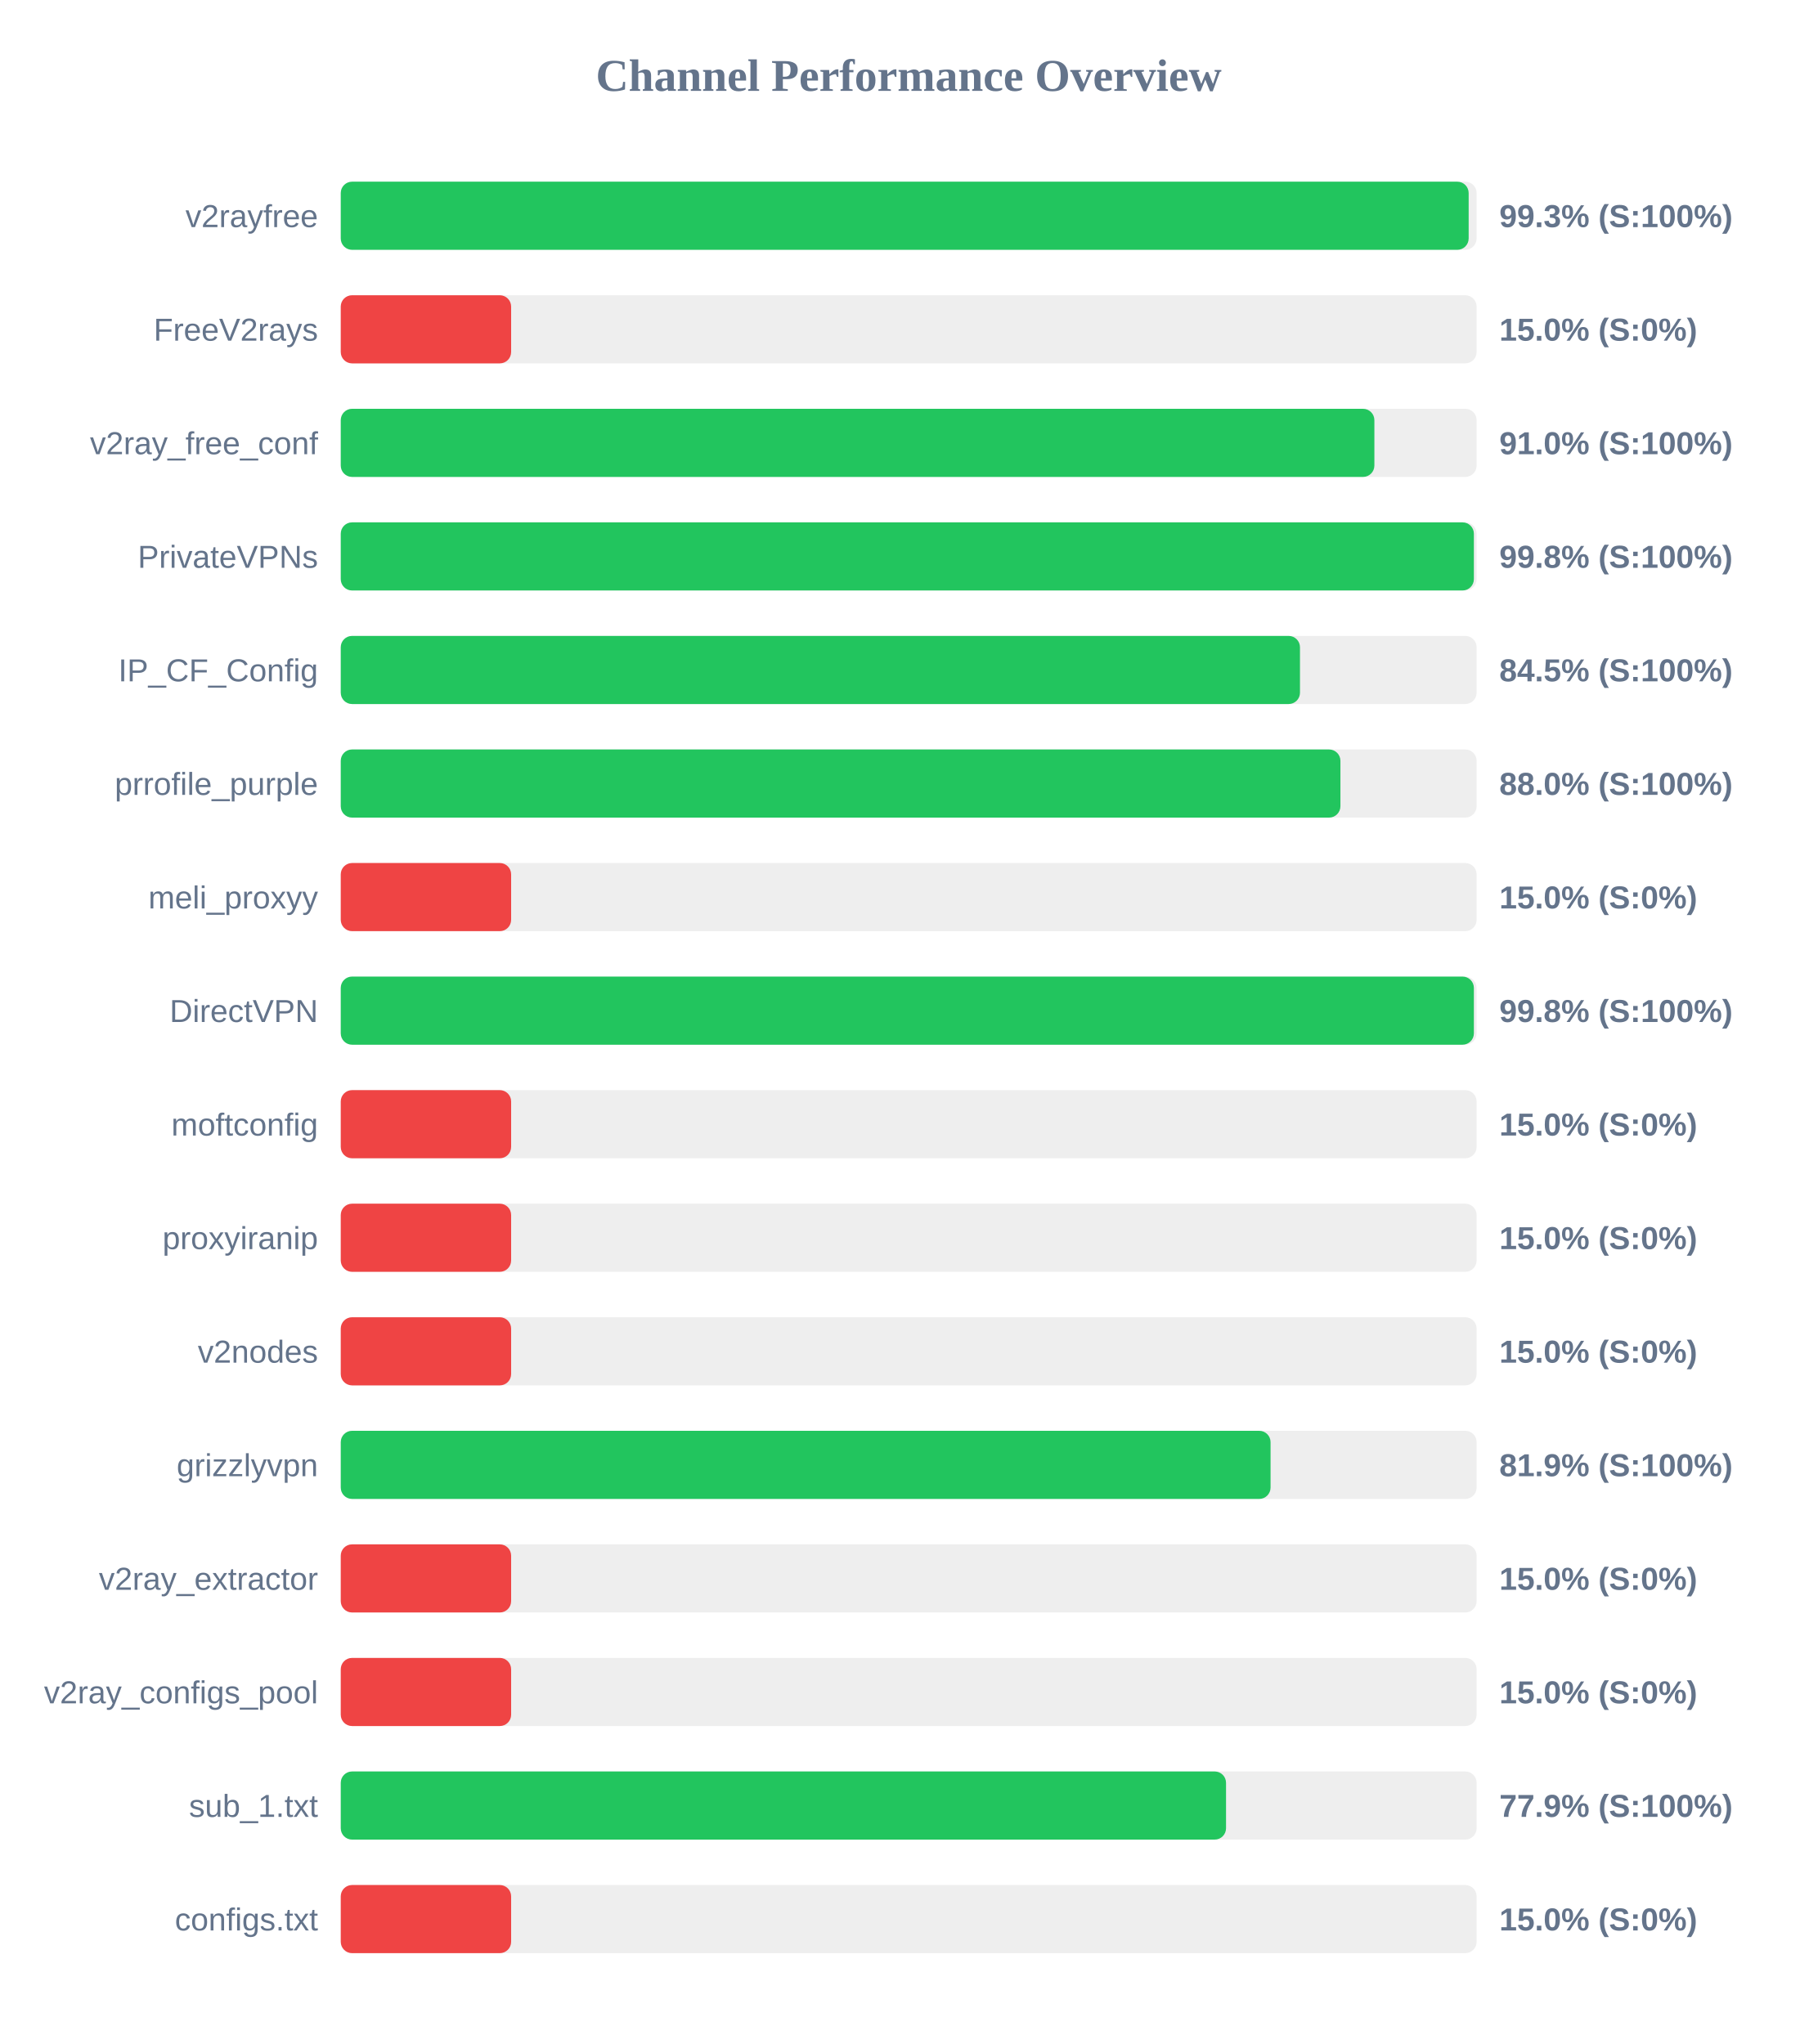
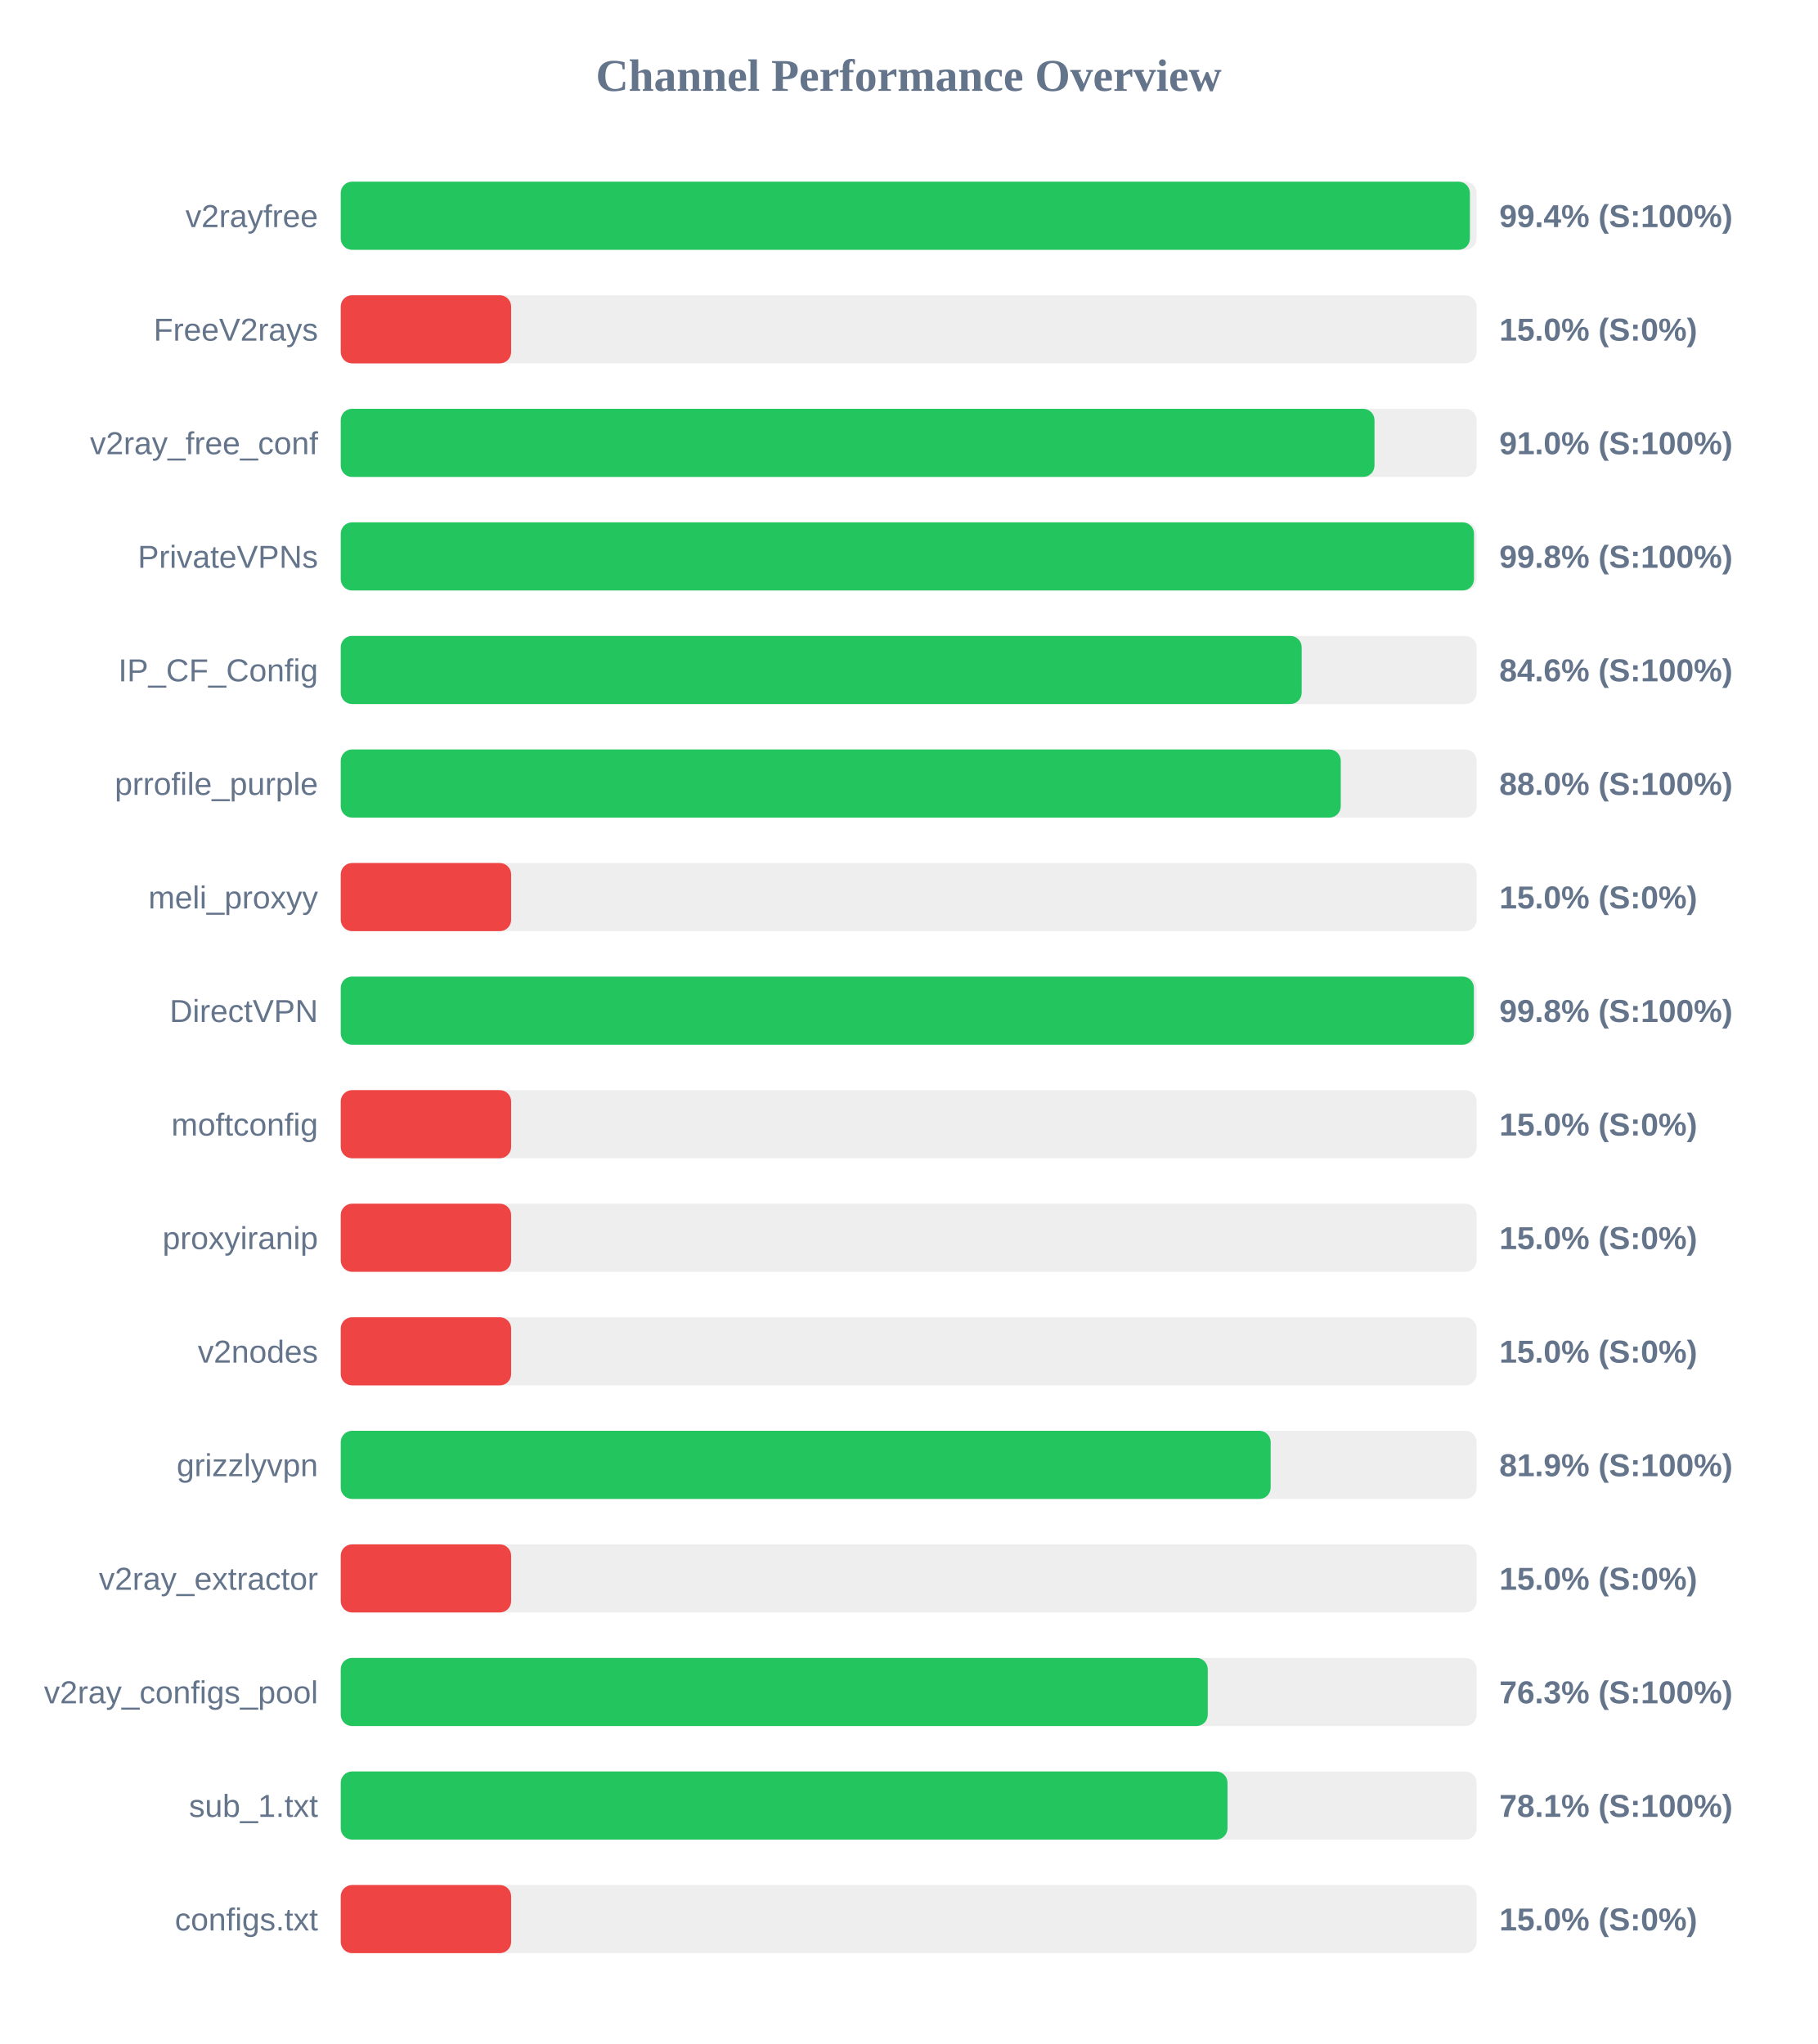
<svg xmlns="http://www.w3.org/2000/svg" width="800" height="900" version="1.1">
  <style>
        .row { font: 14px Arial; fill: #64748b; }
        .score { font: bold 14px Arial; fill: #64748b; }
    </style>
  <text x="400" y="40" text-anchor="middle" font-size="20px" font-weight="bold" fill="#64748b">Channel Performance Overview</text>
  <rect x="150" y="80" width="500" height="30" fill="#eee" rx="5" />
-   <rect x="150" y="80" width="496.5" height="30" fill="#22c55e" rx="5" />
+   <rect x="150" y="80" width="497.05" height="30" fill="#22c55e" rx="5" />
  <text x="140" y="100" text-anchor="end" class="row">v2rayfree</text>
-   <text x="660" y="100" text-anchor="start" class="score">99.3% (S:100%)</text>
+   <text x="660" y="100" text-anchor="start" class="score">99.4% (S:100%)</text>
  <rect x="150" y="130" width="500" height="30" fill="#eee" rx="5" />
  <rect x="150" y="130" width="75.0" height="30" fill="#ef4444" rx="5" />
  <text x="140" y="150" text-anchor="end" class="row">FreeV2rays</text>
  <text x="660" y="150" text-anchor="start" class="score">15.0% (S:0%)</text>
  <rect x="150" y="180" width="500" height="30" fill="#eee" rx="5" />
-   <rect x="150" y="180" width="455.0" height="30" fill="#22c55e" rx="5" />
+   <rect x="150" y="180" width="455.05" height="30" fill="#22c55e" rx="5" />
  <text x="140" y="200" text-anchor="end" class="row">v2ray_free_conf</text>
  <text x="660" y="200" text-anchor="start" class="score">91.0% (S:100%)</text>
  <rect x="150" y="230" width="500" height="30" fill="#eee" rx="5" />
-   <rect x="150" y="230" width="498.8" height="30" fill="#22c55e" rx="5" />
+   <rect x="150" y="230" width="498.85" height="30" fill="#22c55e" rx="5" />
  <text x="140" y="250" text-anchor="end" class="row">PrivateVPNs</text>
  <text x="660" y="250" text-anchor="start" class="score">99.8% (S:100%)</text>
  <rect x="150" y="280" width="500" height="30" fill="#eee" rx="5" />
-   <rect x="150" y="280" width="422.25" height="30" fill="#22c55e" rx="5" />
+   <rect x="150" y="280" width="423.0" height="30" fill="#22c55e" rx="5" />
  <text x="140" y="300" text-anchor="end" class="row">IP_CF_Config</text>
-   <text x="660" y="300" text-anchor="start" class="score">84.5% (S:100%)</text>
+   <text x="660" y="300" text-anchor="start" class="score">84.6% (S:100%)</text>
  <rect x="150" y="330" width="500" height="30" fill="#eee" rx="5" />
-   <rect x="150" y="330" width="440.05" height="30" fill="#22c55e" rx="5" />
+   <rect x="150" y="330" width="440.2" height="30" fill="#22c55e" rx="5" />
  <text x="140" y="350" text-anchor="end" class="row">prrofile_purple</text>
  <text x="660" y="350" text-anchor="start" class="score">88.0% (S:100%)</text>
  <rect x="150" y="380" width="500" height="30" fill="#eee" rx="5" />
  <rect x="150" y="380" width="75.0" height="30" fill="#ef4444" rx="5" />
  <text x="140" y="400" text-anchor="end" class="row">meli_proxyy</text>
  <text x="660" y="400" text-anchor="start" class="score">15.0% (S:0%)</text>
  <rect x="150" y="430" width="500" height="30" fill="#eee" rx="5" />
  <rect x="150" y="430" width="498.8" height="30" fill="#22c55e" rx="5" />
  <text x="140" y="450" text-anchor="end" class="row">DirectVPN</text>
  <text x="660" y="450" text-anchor="start" class="score">99.8% (S:100%)</text>
  <rect x="150" y="480" width="500" height="30" fill="#eee" rx="5" />
  <rect x="150" y="480" width="75.0" height="30" fill="#ef4444" rx="5" />
  <text x="140" y="500" text-anchor="end" class="row">moftconfig</text>
  <text x="660" y="500" text-anchor="start" class="score">15.0% (S:0%)</text>
  <rect x="150" y="530" width="500" height="30" fill="#eee" rx="5" />
  <rect x="150" y="530" width="75.0" height="30" fill="#ef4444" rx="5" />
  <text x="140" y="550" text-anchor="end" class="row">proxyiranip</text>
  <text x="660" y="550" text-anchor="start" class="score">15.0% (S:0%)</text>
  <rect x="150" y="580" width="500" height="30" fill="#eee" rx="5" />
  <rect x="150" y="580" width="75.0" height="30" fill="#ef4444" rx="5" />
  <text x="140" y="600" text-anchor="end" class="row">v2nodes</text>
  <text x="660" y="600" text-anchor="start" class="score">15.0% (S:0%)</text>
  <rect x="150" y="630" width="500" height="30" fill="#eee" rx="5" />
-   <rect x="150" y="630" width="409.3" height="30" fill="#22c55e" rx="5" />
+   <rect x="150" y="630" width="409.35" height="30" fill="#22c55e" rx="5" />
  <text x="140" y="650" text-anchor="end" class="row">grizzlyvpn</text>
  <text x="660" y="650" text-anchor="start" class="score">81.9% (S:100%)</text>
  <rect x="150" y="680" width="500" height="30" fill="#eee" rx="5" />
  <rect x="150" y="680" width="75.0" height="30" fill="#ef4444" rx="5" />
  <text x="140" y="700" text-anchor="end" class="row">v2ray_extractor</text>
  <text x="660" y="700" text-anchor="start" class="score">15.0% (S:0%)</text>
  <rect x="150" y="730" width="500" height="30" fill="#eee" rx="5" />
-   <rect x="150" y="730" width="75.0" height="30" fill="#ef4444" rx="5" />
+   <rect x="150" y="730" width="381.65" height="30" fill="#22c55e" rx="5" />
  <text x="140" y="750" text-anchor="end" class="row">v2ray_configs_pool</text>
-   <text x="660" y="750" text-anchor="start" class="score">15.0% (S:0%)</text>
+   <text x="660" y="750" text-anchor="start" class="score">76.3% (S:100%)</text>
  <rect x="150" y="780" width="500" height="30" fill="#eee" rx="5" />
-   <rect x="150" y="780" width="389.7" height="30" fill="#22c55e" rx="5" />
+   <rect x="150" y="780" width="390.35" height="30" fill="#22c55e" rx="5" />
  <text x="140" y="800" text-anchor="end" class="row">sub_1.txt</text>
-   <text x="660" y="800" text-anchor="start" class="score">77.9% (S:100%)</text>
+   <text x="660" y="800" text-anchor="start" class="score">78.1% (S:100%)</text>
  <rect x="150" y="830" width="500" height="30" fill="#eee" rx="5" />
  <rect x="150" y="830" width="75.0" height="30" fill="#ef4444" rx="5" />
  <text x="140" y="850" text-anchor="end" class="row">configs.txt</text>
  <text x="660" y="850" text-anchor="start" class="score">15.0% (S:0%)</text>
</svg>
